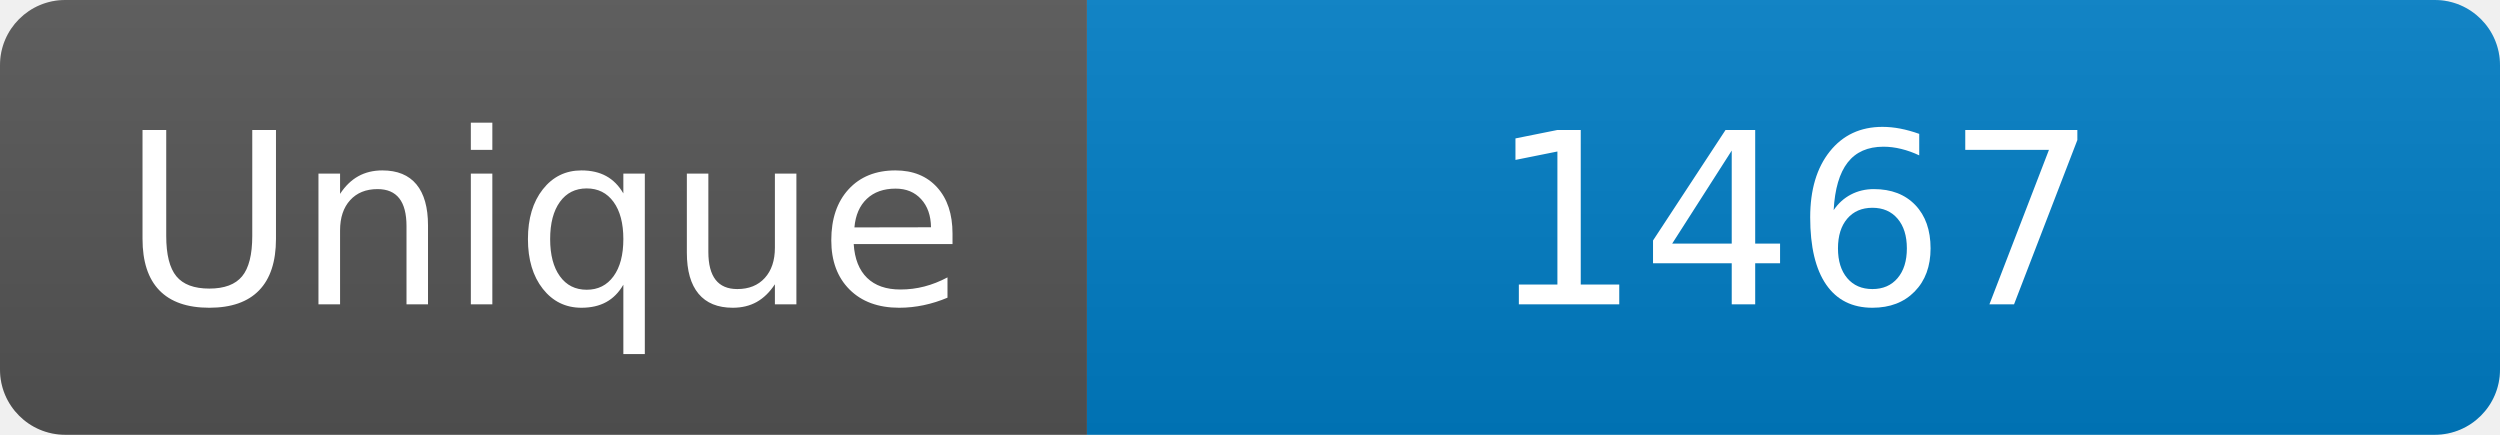
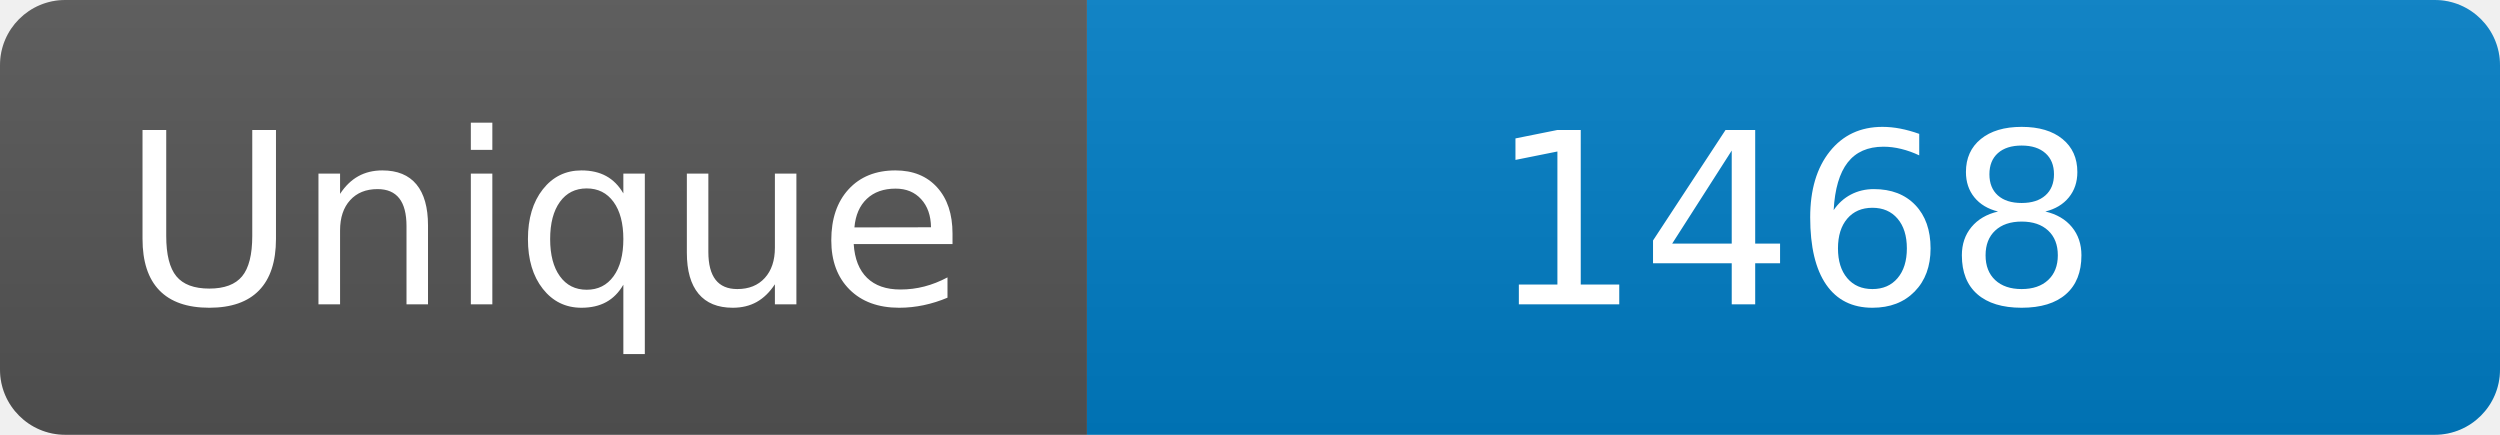
<svg xmlns="http://www.w3.org/2000/svg" width="115" height="20" role="img" aria-label="Maintained?: yes">
  <linearGradient id="s" x2="0" y2="100%">
    <stop offset="0" stop-color="#bbb" stop-opacity=".1" />
    <stop offset="1" stop-opacity=".1" />
  </linearGradient>
  <clipPath id="r">
    <rect width="115" height="20" rx="3" fill="#fff" />
  </clipPath>
  <g clip-path="url(#r)">
    <rect width="50" height="20" fill="#555" />
    <rect x="50" width="160" height="20" fill="#007ec6" />
    <rect width="115" height="20" fill="url(#s)" />
  </g>
  <g fill="#fff" text-anchor="middle" font-family="Verdana,Geneva,DejaVu Sans,sans-serif" font-size="110">
    <text x="250" y="140" transform="scale(.1)" fill="#fff">Unique</text>
-     <text x="825" y="140" transform="scale(.1)" fill="#fff">1467</text>
+     <text x="825" y="140" transform="scale(.1)" fill="#fff">1468</text>
  </g>
</svg>
